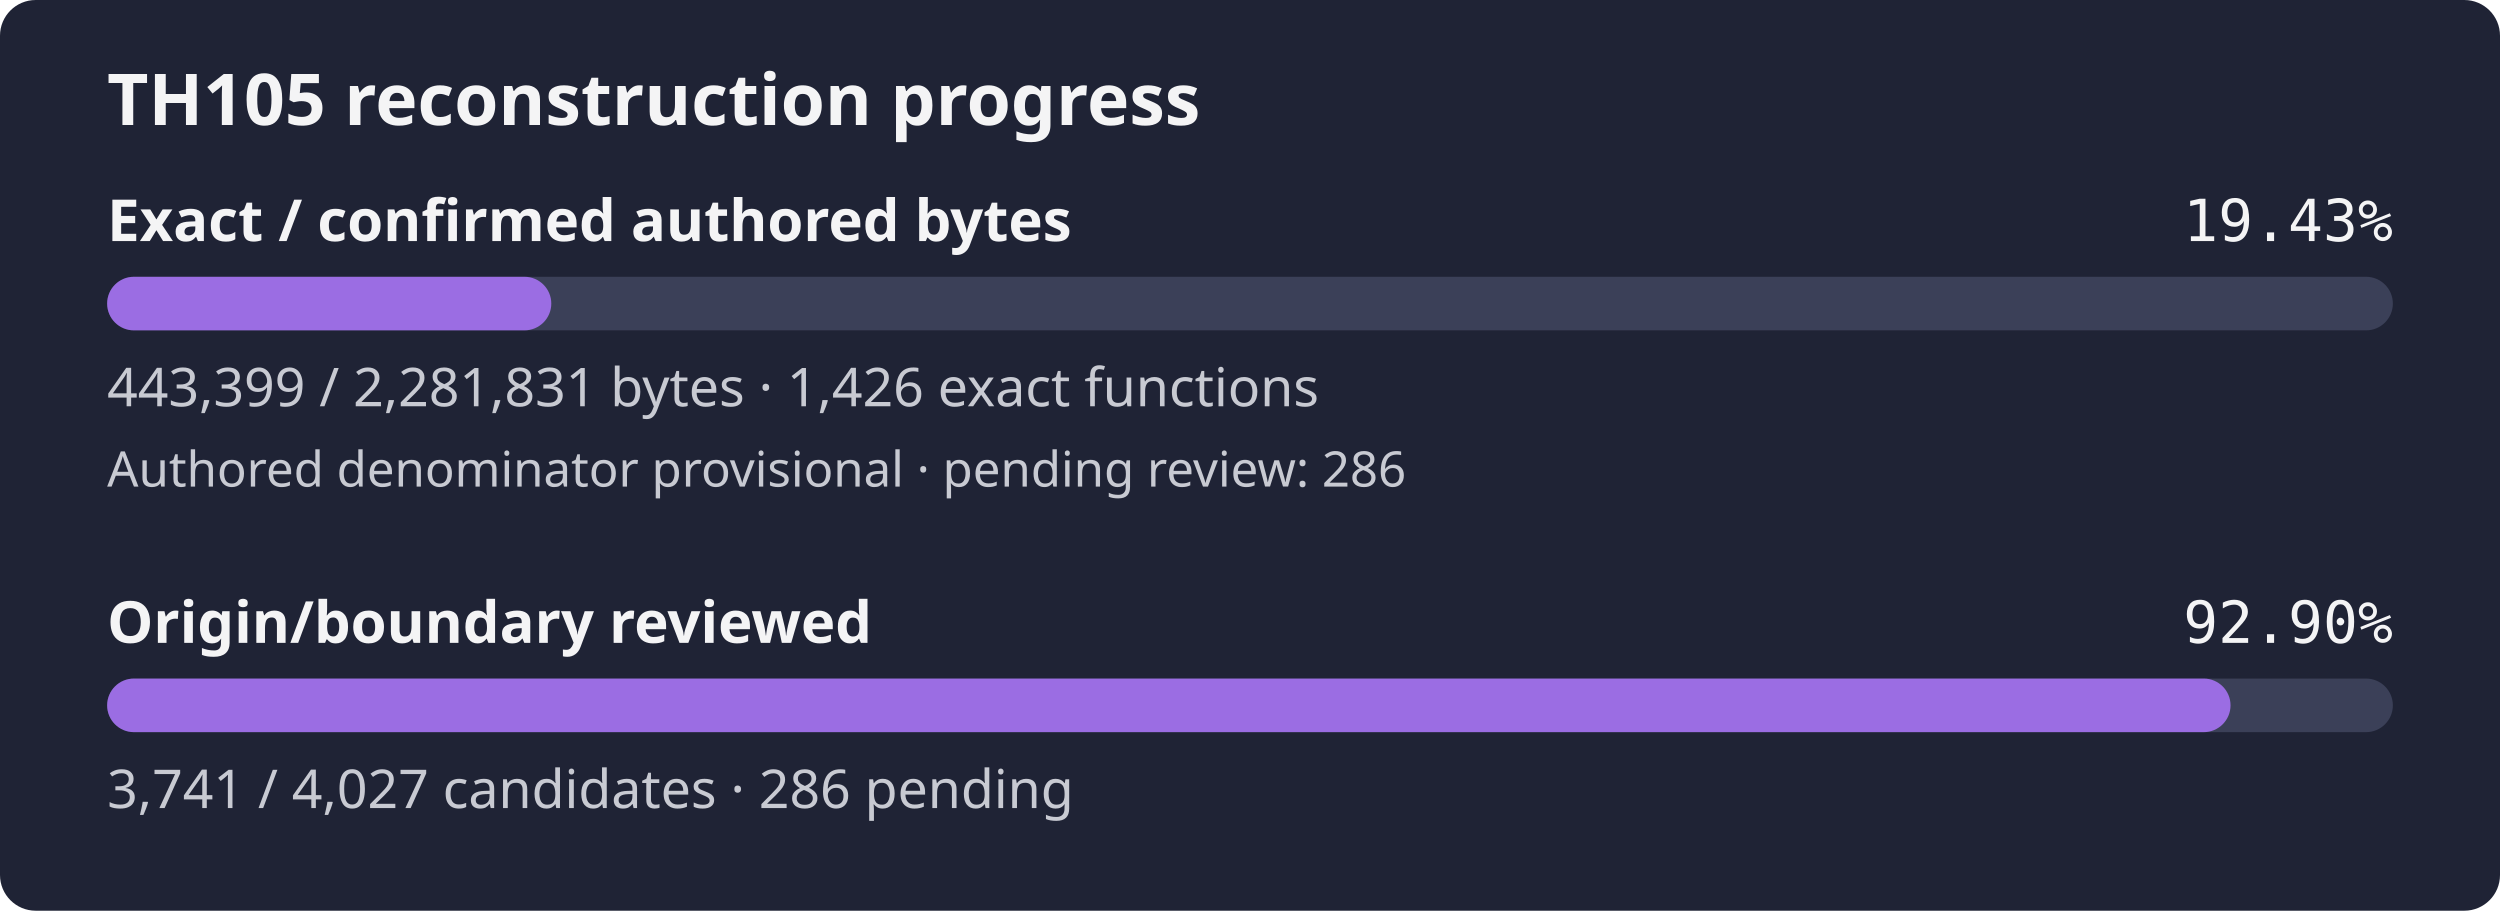
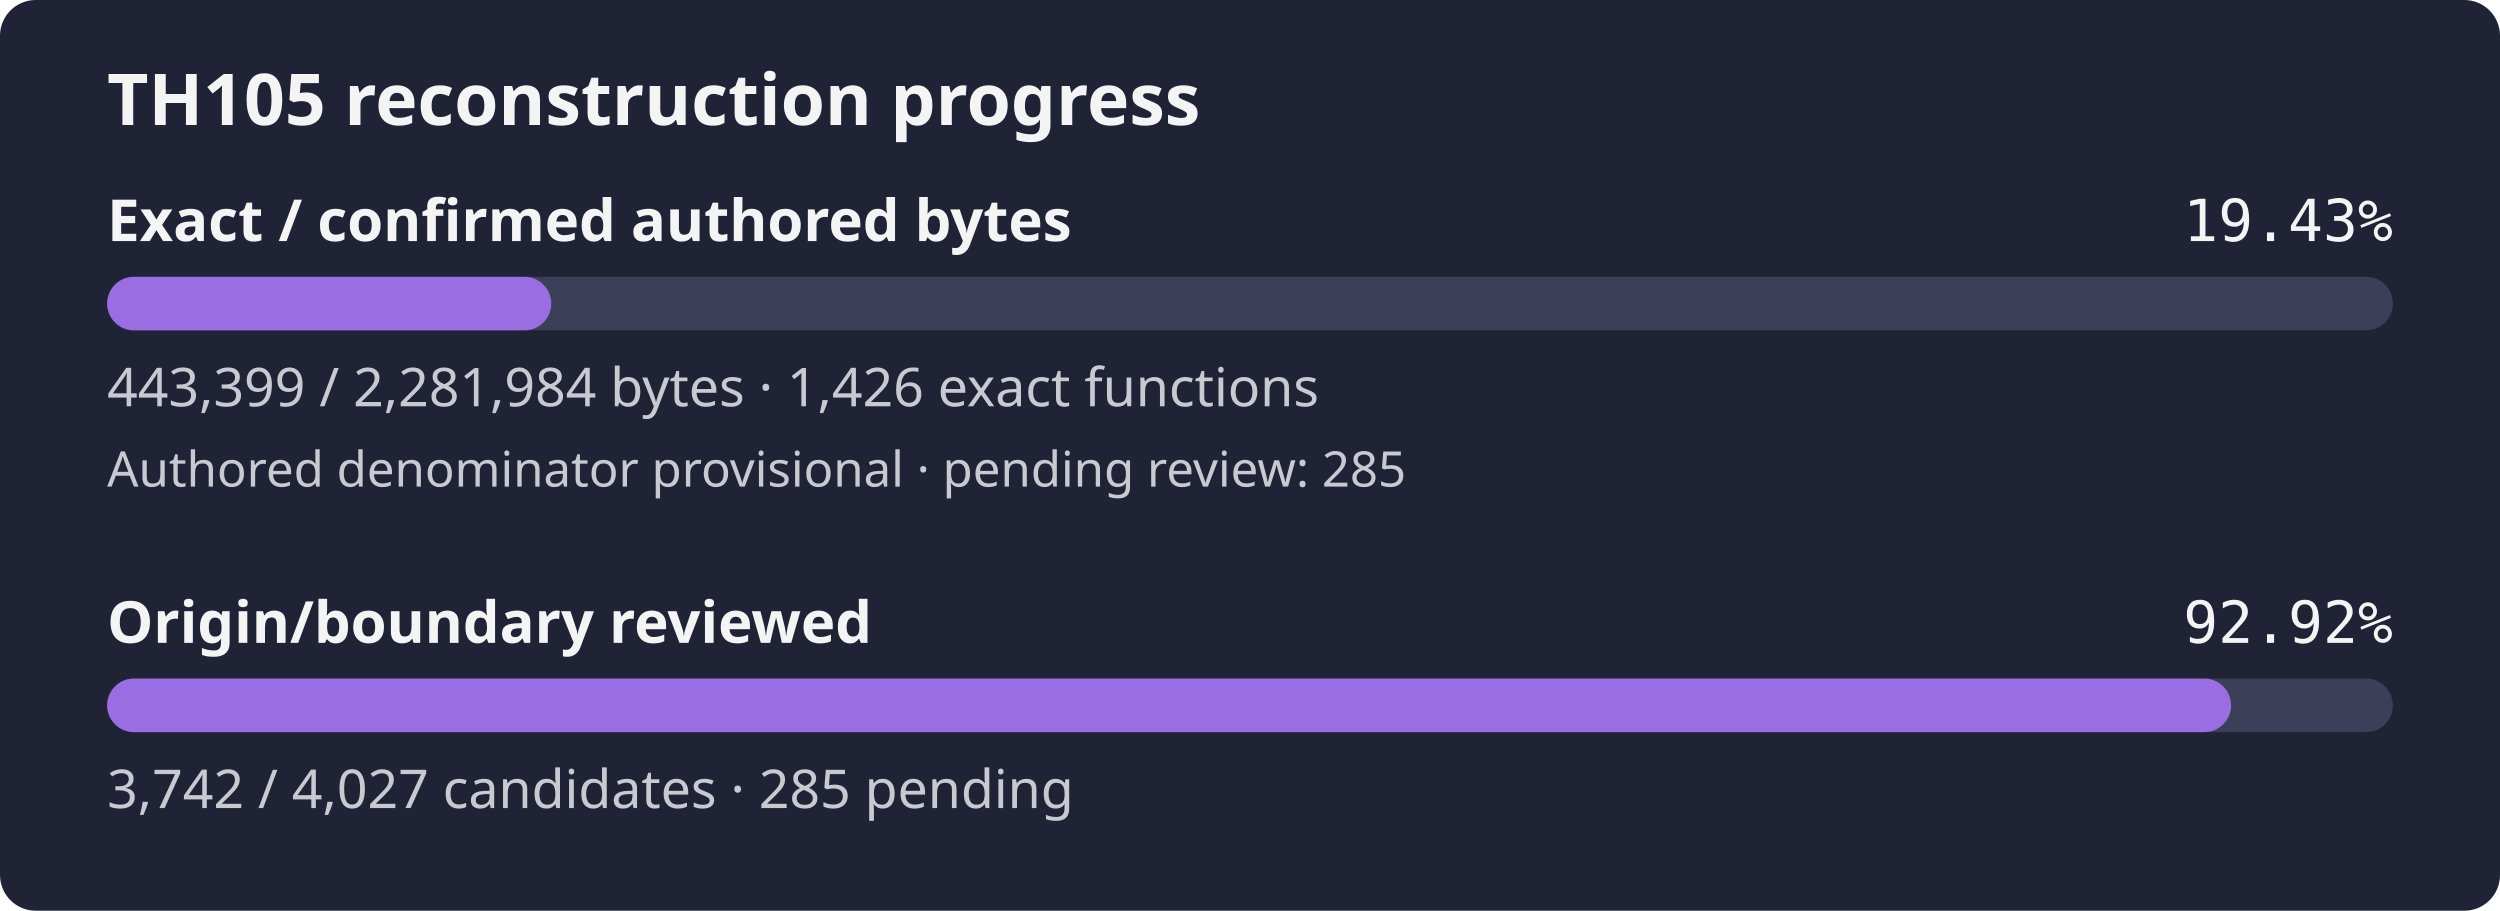
- <svg xmlns="http://www.w3.org/2000/svg" width="560" height="204" viewBox="0 0 560 204" role="img" aria-label="TH105 reconstruction progress: 19.43% of confirmed authored bytes exact; authored denominator provisional, origin review 92.90%">
+ <svg xmlns="http://www.w3.org/2000/svg" width="560" height="204" viewBox="0 0 560 204" role="img" aria-label="TH105 reconstruction progress: 19.43% of confirmed authored bytes exact; authored denominator provisional, origin review 92.92%">
  <rect width="560" height="204" rx="8" fill="#1f2335" />
  <text x="24" y="28" fill="#f4f4f5" font-family="sans-serif" font-size="16" font-weight="600">TH105 reconstruction progress</text>
  <text x="24" y="54" fill="#f4f4f5" font-family="sans-serif" font-size="13" font-weight="600">Exact / confirmed authored bytes</text>
  <text x="536" y="54" fill="#f4f4f5" text-anchor="end" font-family="monospace" font-size="13">19.43%</text>
  <rect id="exact-track" x="24" y="62" width="512" height="12" rx="6" fill="#3b4058" />
-   <rect id="exact-fill" x="24" y="62" width="99.49" height="12" rx="6" fill="#9b6de3" />
-   <text x="24" y="91" fill="#c8cad2" font-family="sans-serif" font-size="12">443,399 / 2,281,831 bytes · 1,426 exact functions</text>
-   <text x="24" y="109" fill="#c8cad2" font-family="sans-serif" font-size="11">Authored denominator provisional · pending review: 286</text>
+   <rect id="exact-fill" x="24" y="62" width="99.48" height="12" rx="6" fill="#9b6de3" />
+   <text x="24" y="91" fill="#c8cad2" font-family="sans-serif" font-size="12">443,399 / 2,281,984 bytes · 1,426 exact functions</text>
+   <text x="24" y="109" fill="#c8cad2" font-family="sans-serif" font-size="11">Authored denominator provisional · pending review: 285</text>
  <text x="24" y="144" fill="#f4f4f5" font-family="sans-serif" font-size="13" font-weight="600">Origin/boundary reviewed</text>
-   <text x="536" y="144" fill="#f4f4f5" text-anchor="end" font-family="monospace" font-size="13">92.90%</text>
+   <text x="536" y="144" fill="#f4f4f5" text-anchor="end" font-family="monospace" font-size="13">92.92%</text>
  <rect id="review-track" x="24" y="152" width="512" height="12" rx="6" fill="#3b4058" />
-   <rect id="review-fill" x="24" y="152" width="475.64" height="12" rx="6" fill="#9b6de3" />
-   <text x="24" y="181" fill="#c8cad2" font-family="sans-serif" font-size="12">3,741 / 4,027 candidates · 286 pending</text>
+   <rect id="review-fill" x="24" y="152" width="475.76" height="12" rx="6" fill="#9b6de3" />
+   <text x="24" y="181" fill="#c8cad2" font-family="sans-serif" font-size="12">3,742 / 4,027 candidates · 285 pending</text>
</svg>
